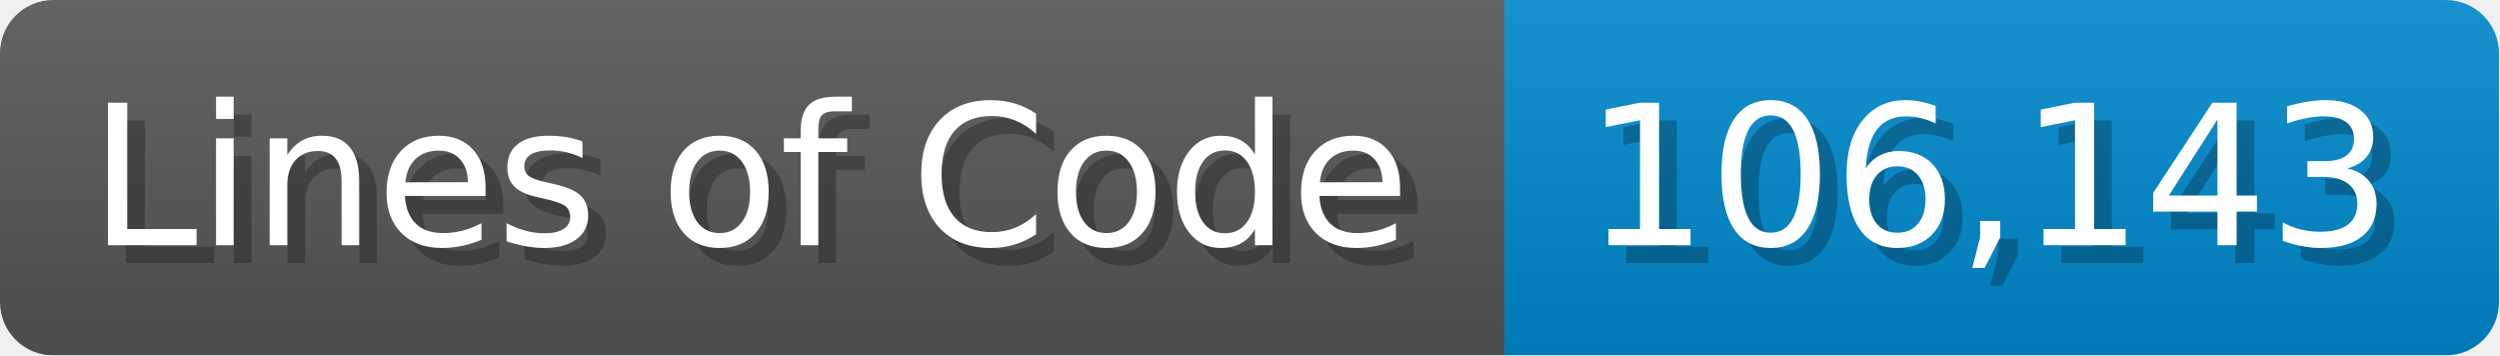
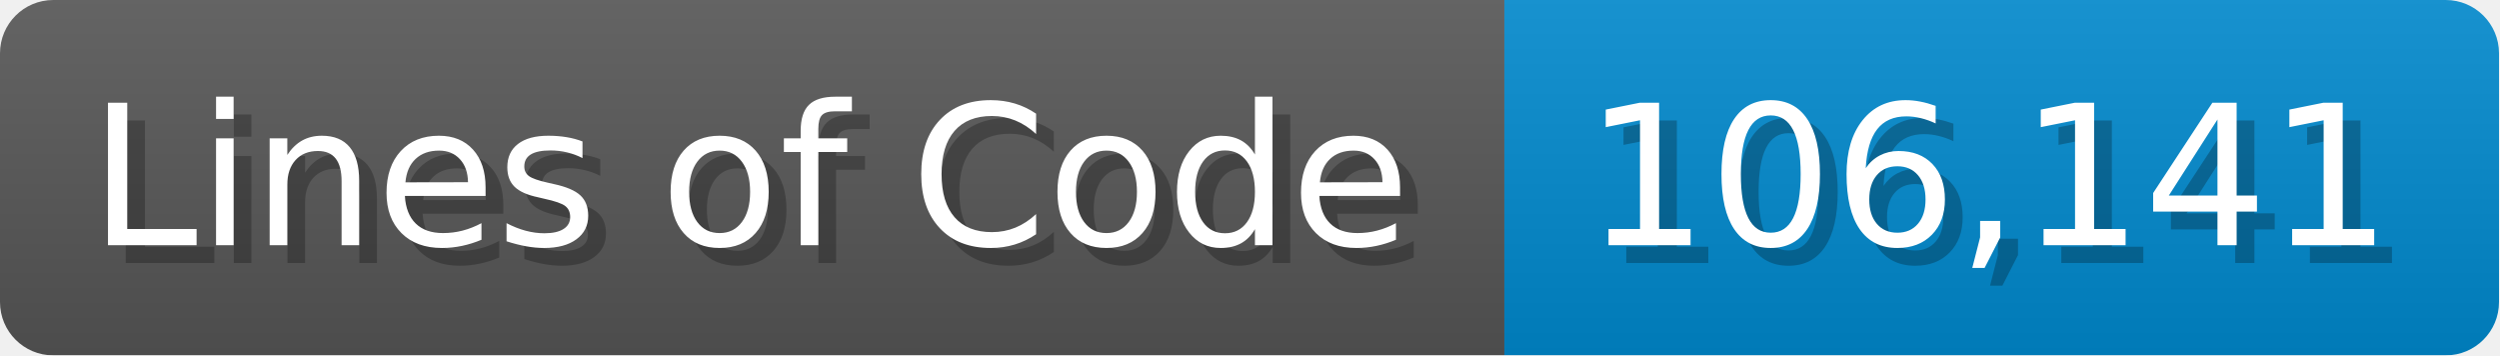
<svg xmlns="http://www.w3.org/2000/svg" width="140.7" height="20" viewBox="0 0 1407 200">
  <linearGradient id="a" x2="0" y2="100%">
    <stop offset="0" stop-opacity=".1" stop-color="#EEE" />
    <stop offset="1" stop-opacity=".1" />
  </linearGradient>
  <mask id="m">
    <rect width="1407" height="200" rx="30" fill="#FFF" />
  </mask>
  <g mask="url(#m)">
    <rect width="847" height="200" fill="#555" />
    <rect width="560" height="200" fill="#08C" x="847" />
    <rect width="1407" height="200" fill="url(#a)" />
  </g>
  <g fill="#fff" text-anchor="start" font-family="Verdana,DejaVu Sans,sans-serif" font-size="110">
    <text x="60" y="148" textLength="747" fill="#000" opacity="0.25">Lines of Code</text>
    <text x="50" y="138" textLength="747">Lines of Code</text>
-     <text x="902" y="148" textLength="460" fill="#000" opacity="0.25">106,143</text>
-     <text x="892" y="138" textLength="460">106,143</text>
+     <text x="902" y="148" textLength="460" fill="#000" opacity="0.25">106,141</text>
+     <text x="892" y="138" textLength="460">106,141</text>
  </g>
</svg>
